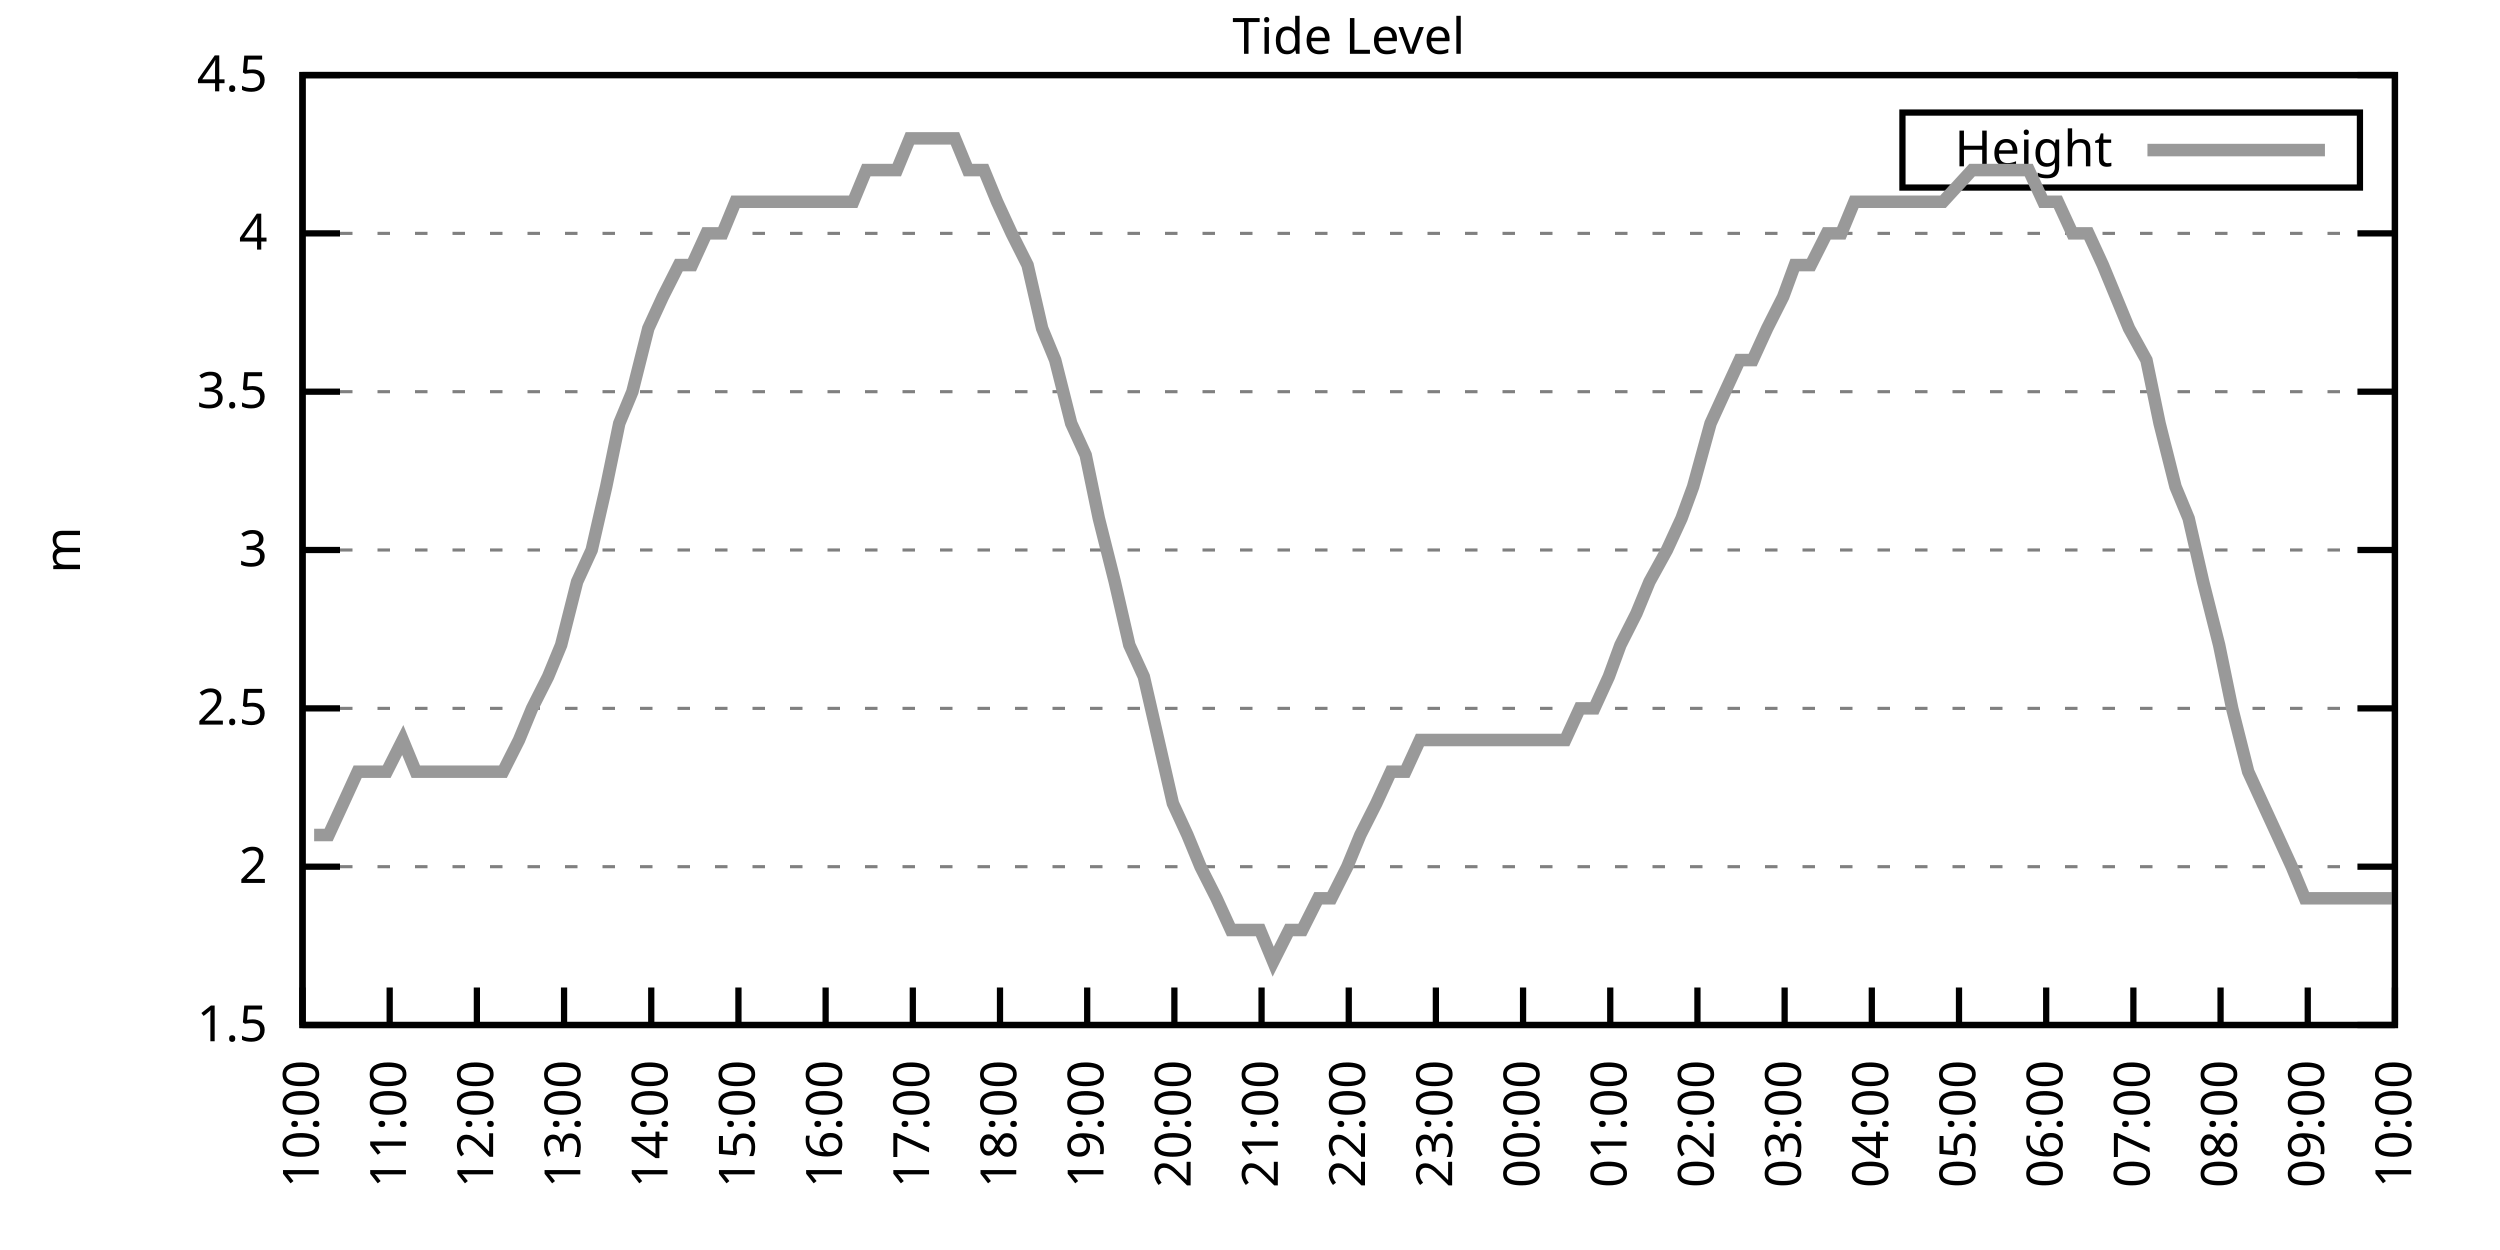
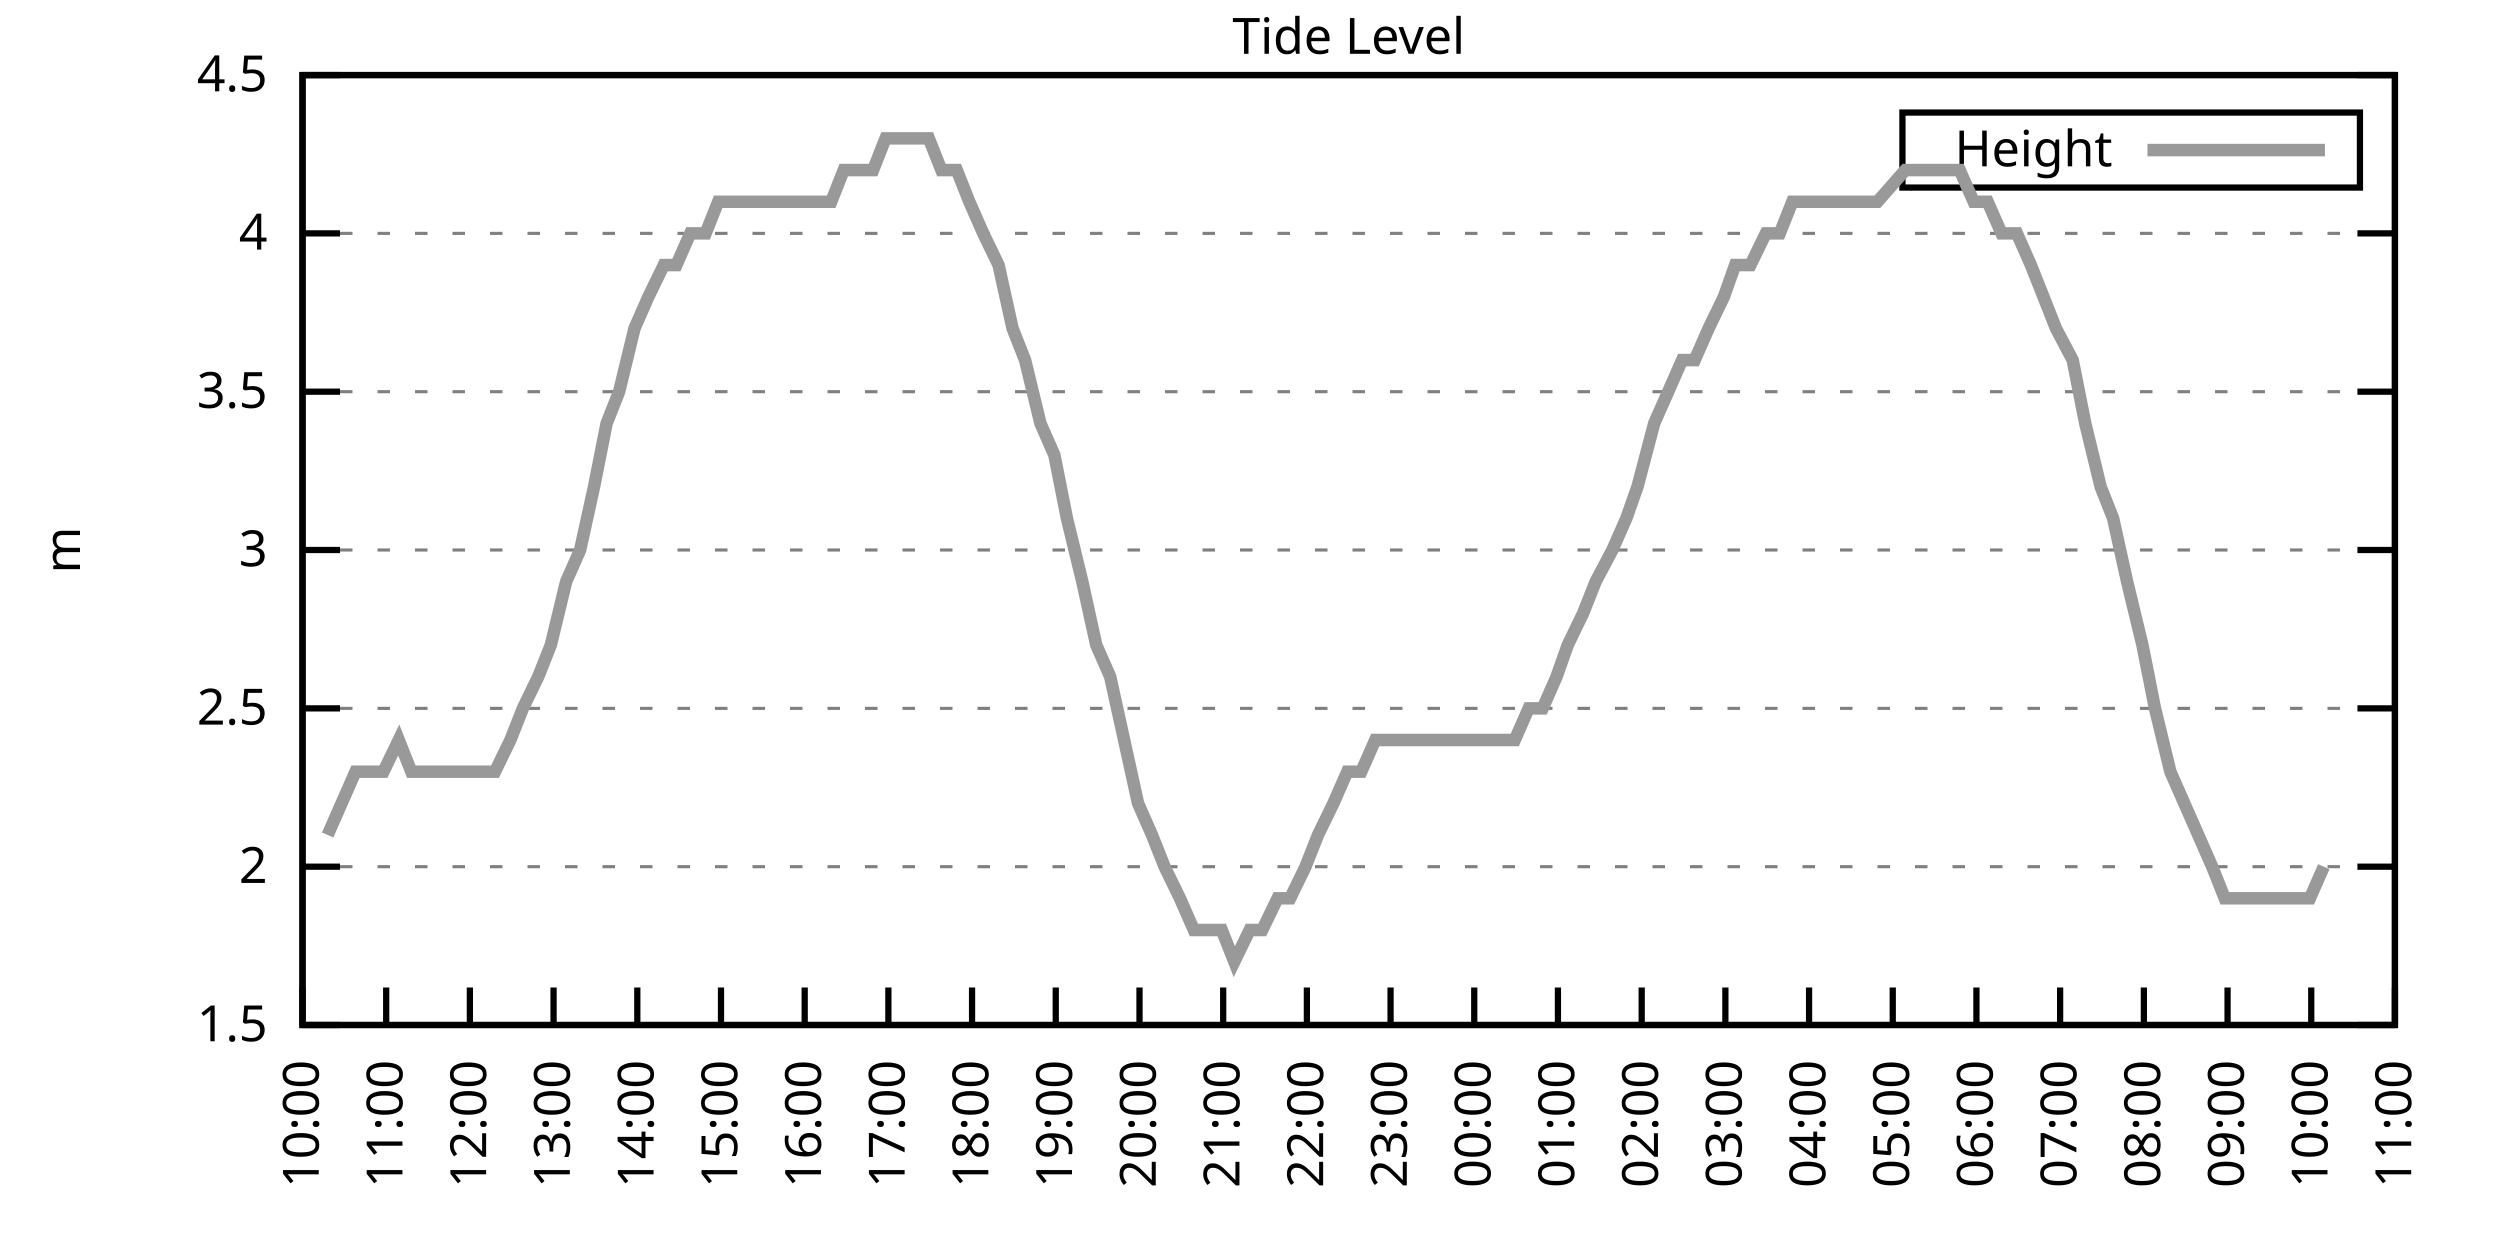
<svg xmlns="http://www.w3.org/2000/svg" xmlns:xlink="http://www.w3.org/1999/xlink" width="400" height="200" viewBox="0 0 400 200">
  <g id="gnuplot_canvas">
    <rect x="0" y="0" width="400" height="200" fill="none" />
    <defs>
      <circle id="gpDot" r="0.5" stroke-width="0.5" stroke="currentColor" />
      <path id="gpPt0" stroke-width="0.333" stroke="currentColor" d="M-1,0 h2 M0,-1 v2" />
      <path id="gpPt1" stroke-width="0.333" stroke="currentColor" d="M-1,-1 L1,1 M1,-1 L-1,1" />
      <path id="gpPt2" stroke-width="0.333" stroke="currentColor" d="M-1,0 L1,0 M0,-1 L0,1 M-1,-1 L1,1 M-1,1 L1,-1" />
      <rect id="gpPt3" stroke-width="0.333" stroke="currentColor" x="-1" y="-1" width="2" height="2" />
      <rect id="gpPt4" stroke-width="0.333" stroke="currentColor" fill="currentColor" x="-1" y="-1" width="2" height="2" />
      <circle id="gpPt5" stroke-width="0.333" stroke="currentColor" cx="0" cy="0" r="1" />
      <use xlink:href="#gpPt5" id="gpPt6" fill="currentColor" stroke="none" />
      <path id="gpPt7" stroke-width="0.333" stroke="currentColor" d="M0,-1.33 L-1.33,0.67 L1.33,0.67 z" />
      <use xlink:href="#gpPt7" id="gpPt8" fill="currentColor" stroke="none" />
      <use xlink:href="#gpPt7" id="gpPt9" stroke="currentColor" transform="rotate(180)" />
      <use xlink:href="#gpPt9" id="gpPt10" fill="currentColor" stroke="none" />
      <use xlink:href="#gpPt3" id="gpPt11" stroke="currentColor" transform="rotate(45)" />
      <use xlink:href="#gpPt11" id="gpPt12" fill="currentColor" stroke="none" />
      <path id="gpPt13" stroke-width="0.333" stroke="currentColor" d="M0,1.330 L1.265,0.411 L0.782,-1.067 L-0.782,-1.076 L-1.265,0.411 z" />
      <use xlink:href="#gpPt13" id="gpPt14" fill="currentColor" stroke="none" />
      <filter id="textbox" filterUnits="objectBoundingBox" x="0" y="0" height="1" width="1">
        <feFlood flood-color="white" flood-opacity="1" result="bgnd" />
        <feComposite in="SourceGraphic" in2="bgnd" operator="atop" />
      </filter>
      <filter id="greybox" filterUnits="objectBoundingBox" x="0" y="0" height="1" width="1">
        <feFlood flood-color="lightgrey" flood-opacity="1" result="grey" />
        <feComposite in="SourceGraphic" in2="grey" operator="atop" />
      </filter>
    </defs>
    <g fill="none" color="white" stroke="currentColor" stroke-width="1.00" stroke-linecap="butt" stroke-linejoin="miter">
</g>
    <g fill="none" color="black" stroke="currentColor" stroke-width="1.00" stroke-linecap="butt" stroke-linejoin="miter">
      <g stroke="none" shape-rendering="crispEdges">
        <polygon fill="rgb(255, 255, 255)" points="48.40,164.00 383.18,164.00 383.18,12.02 48.40,12.02 " />
      </g>
    </g>
    <g fill="none" color="black" stroke="currentColor" stroke-width="1.00" stroke-linecap="butt" stroke-linejoin="miter">
</g>
    <g fill="none" color="black" stroke="black" stroke-width="0.50" stroke-linecap="butt" stroke-linejoin="miter">
</g>
    <g fill="none" color="gray" stroke="currentColor" stroke-width="0.50" stroke-linecap="butt" stroke-linejoin="miter">
      <path stroke="gray" stroke-dasharray="2,4" class="gridline" d="M48.40,164.00 L383.19,164.00  " />
    </g>
    <g fill="none" color="gray" stroke="gray" stroke-width="1.00" stroke-linecap="butt" stroke-linejoin="miter">
</g>
    <g fill="none" color="black" stroke="currentColor" stroke-width="1.00" stroke-linecap="butt" stroke-linejoin="miter">
      <path stroke="black" d="M48.40,164.00 L54.40,164.00 M383.19,164.00 L377.19,164.00  " />
      <g transform="translate(42.80,166.60)" stroke="none" fill="black" font-family="Sans" font-size="8.00" text-anchor="end">
        <text>
          <tspan font-family="Sans"> 1.5</tspan>
        </text>
      </g>
    </g>
    <g fill="none" color="black" stroke="currentColor" stroke-width="1.00" stroke-linecap="butt" stroke-linejoin="miter">
</g>
    <g fill="none" color="black" stroke="black" stroke-width="0.50" stroke-linecap="butt" stroke-linejoin="miter">
</g>
    <g fill="none" color="gray" stroke="currentColor" stroke-width="0.50" stroke-linecap="butt" stroke-linejoin="miter">
      <path stroke="gray" stroke-dasharray="2,4" class="gridline" d="M48.40,138.67 L383.19,138.67  " />
    </g>
    <g fill="none" color="gray" stroke="gray" stroke-width="1.00" stroke-linecap="butt" stroke-linejoin="miter">
</g>
    <g fill="none" color="black" stroke="currentColor" stroke-width="1.00" stroke-linecap="butt" stroke-linejoin="miter">
      <path stroke="black" d="M48.40,138.67 L54.40,138.67 M383.19,138.67 L377.19,138.67  " />
      <g transform="translate(42.80,141.27)" stroke="none" fill="black" font-family="Sans" font-size="8.00" text-anchor="end">
        <text>
          <tspan font-family="Sans"> 2</tspan>
        </text>
      </g>
    </g>
    <g fill="none" color="black" stroke="currentColor" stroke-width="1.00" stroke-linecap="butt" stroke-linejoin="miter">
</g>
    <g fill="none" color="black" stroke="black" stroke-width="0.50" stroke-linecap="butt" stroke-linejoin="miter">
</g>
    <g fill="none" color="gray" stroke="currentColor" stroke-width="0.50" stroke-linecap="butt" stroke-linejoin="miter">
      <path stroke="gray" stroke-dasharray="2,4" class="gridline" d="M48.40,113.34 L383.19,113.34  " />
    </g>
    <g fill="none" color="gray" stroke="gray" stroke-width="1.00" stroke-linecap="butt" stroke-linejoin="miter">
</g>
    <g fill="none" color="black" stroke="currentColor" stroke-width="1.00" stroke-linecap="butt" stroke-linejoin="miter">
      <path stroke="black" d="M48.40,113.34 L54.40,113.34 M383.19,113.34 L377.19,113.34  " />
      <g transform="translate(42.80,115.94)" stroke="none" fill="black" font-family="Sans" font-size="8.00" text-anchor="end">
        <text>
          <tspan font-family="Sans"> 2.5</tspan>
        </text>
      </g>
    </g>
    <g fill="none" color="black" stroke="currentColor" stroke-width="1.00" stroke-linecap="butt" stroke-linejoin="miter">
</g>
    <g fill="none" color="black" stroke="black" stroke-width="0.50" stroke-linecap="butt" stroke-linejoin="miter">
</g>
    <g fill="none" color="gray" stroke="currentColor" stroke-width="0.50" stroke-linecap="butt" stroke-linejoin="miter">
      <path stroke="gray" stroke-dasharray="2,4" class="gridline" d="M48.40,88.00 L383.19,88.00  " />
    </g>
    <g fill="none" color="gray" stroke="gray" stroke-width="1.00" stroke-linecap="butt" stroke-linejoin="miter">
</g>
    <g fill="none" color="black" stroke="currentColor" stroke-width="1.00" stroke-linecap="butt" stroke-linejoin="miter">
      <path stroke="black" d="M48.40,88.00 L54.40,88.00 M383.19,88.00 L377.19,88.00  " />
      <g transform="translate(42.80,90.60)" stroke="none" fill="black" font-family="Sans" font-size="8.00" text-anchor="end">
        <text>
          <tspan font-family="Sans"> 3</tspan>
        </text>
      </g>
    </g>
    <g fill="none" color="black" stroke="currentColor" stroke-width="1.00" stroke-linecap="butt" stroke-linejoin="miter">
</g>
    <g fill="none" color="black" stroke="black" stroke-width="0.50" stroke-linecap="butt" stroke-linejoin="miter">
</g>
    <g fill="none" color="gray" stroke="currentColor" stroke-width="0.50" stroke-linecap="butt" stroke-linejoin="miter">
      <path stroke="gray" stroke-dasharray="2,4" class="gridline" d="M48.40,62.67 L383.19,62.67  " />
    </g>
    <g fill="none" color="gray" stroke="gray" stroke-width="1.00" stroke-linecap="butt" stroke-linejoin="miter">
</g>
    <g fill="none" color="black" stroke="currentColor" stroke-width="1.00" stroke-linecap="butt" stroke-linejoin="miter">
      <path stroke="black" d="M48.40,62.67 L54.40,62.67 M383.19,62.67 L377.19,62.67  " />
      <g transform="translate(42.80,65.27)" stroke="none" fill="black" font-family="Sans" font-size="8.00" text-anchor="end">
        <text>
          <tspan font-family="Sans"> 3.5</tspan>
        </text>
      </g>
    </g>
    <g fill="none" color="black" stroke="currentColor" stroke-width="1.00" stroke-linecap="butt" stroke-linejoin="miter">
</g>
    <g fill="none" color="black" stroke="black" stroke-width="0.50" stroke-linecap="butt" stroke-linejoin="miter">
</g>
    <g fill="none" color="gray" stroke="currentColor" stroke-width="0.50" stroke-linecap="butt" stroke-linejoin="miter">
      <path stroke="gray" stroke-dasharray="2,4" class="gridline" d="M48.40,37.34 L383.19,37.34  " />
    </g>
    <g fill="none" color="gray" stroke="gray" stroke-width="1.00" stroke-linecap="butt" stroke-linejoin="miter">
</g>
    <g fill="none" color="black" stroke="currentColor" stroke-width="1.00" stroke-linecap="butt" stroke-linejoin="miter">
      <path stroke="black" d="M48.40,37.34 L54.40,37.34 M383.19,37.34 L377.19,37.34  " />
      <g transform="translate(42.80,39.94)" stroke="none" fill="black" font-family="Sans" font-size="8.00" text-anchor="end">
        <text>
          <tspan font-family="Sans"> 4</tspan>
        </text>
      </g>
    </g>
    <g fill="none" color="black" stroke="currentColor" stroke-width="1.00" stroke-linecap="butt" stroke-linejoin="miter">
</g>
    <g fill="none" color="black" stroke="black" stroke-width="0.50" stroke-linecap="butt" stroke-linejoin="miter">
</g>
    <g fill="none" color="gray" stroke="currentColor" stroke-width="0.50" stroke-linecap="butt" stroke-linejoin="miter">
      <path stroke="gray" stroke-dasharray="2,4" class="gridline" d="M48.40,12.01 L383.19,12.01  " />
    </g>
    <g fill="none" color="gray" stroke="gray" stroke-width="1.00" stroke-linecap="butt" stroke-linejoin="miter">
</g>
    <g fill="none" color="black" stroke="currentColor" stroke-width="1.00" stroke-linecap="butt" stroke-linejoin="miter">
      <path stroke="black" d="M48.40,12.01 L54.40,12.01 M383.19,12.01 L377.19,12.01  " />
      <g transform="translate(42.80,14.61)" stroke="none" fill="black" font-family="Sans" font-size="8.00" text-anchor="end">
        <text>
          <tspan font-family="Sans"> 4.5</tspan>
        </text>
      </g>
    </g>
    <g fill="none" color="black" stroke="currentColor" stroke-width="1.00" stroke-linecap="butt" stroke-linejoin="miter">
      <path stroke="black" d="M48.40,164.00 L48.40,158.00  " />
      <g transform="translate(51.00,169.60) rotate(270.00)" stroke="none" fill="black" font-family="Sans" font-size="8.00" text-anchor="end">
        <text>
          <tspan font-family="Sans">10:00</tspan>
        </text>
      </g>
    </g>
    <g fill="none" color="black" stroke="currentColor" stroke-width="1.00" stroke-linecap="butt" stroke-linejoin="miter">
-       <path stroke="black" d="M62.35,164.00 L62.35,158.00  " />
-       <g transform="translate(64.95,169.60) rotate(270.00)" stroke="none" fill="black" font-family="Sans" font-size="8.00" text-anchor="end">
+       <path stroke="black" d="M61.79,164.00 L61.79,158.00  " />
+       <g transform="translate(64.39,169.60) rotate(270.00)" stroke="none" fill="black" font-family="Sans" font-size="8.00" text-anchor="end">
        <text>
          <tspan font-family="Sans">11:00</tspan>
        </text>
      </g>
    </g>
    <g fill="none" color="black" stroke="currentColor" stroke-width="1.00" stroke-linecap="butt" stroke-linejoin="miter">
-       <path stroke="black" d="M76.30,164.00 L76.30,158.00  " />
-       <g transform="translate(78.90,169.60) rotate(270.00)" stroke="none" fill="black" font-family="Sans" font-size="8.00" text-anchor="end">
+       <path stroke="black" d="M75.18,164.00 L75.18,158.00  " />
+       <g transform="translate(77.78,169.60) rotate(270.00)" stroke="none" fill="black" font-family="Sans" font-size="8.00" text-anchor="end">
        <text>
          <tspan font-family="Sans">12:00</tspan>
        </text>
      </g>
    </g>
    <g fill="none" color="black" stroke="currentColor" stroke-width="1.00" stroke-linecap="butt" stroke-linejoin="miter">
-       <path stroke="black" d="M90.25,164.00 L90.25,158.00  " />
-       <g transform="translate(92.85,169.60) rotate(270.00)" stroke="none" fill="black" font-family="Sans" font-size="8.00" text-anchor="end">
+       <path stroke="black" d="M88.57,164.00 L88.57,158.00  " />
+       <g transform="translate(91.17,169.60) rotate(270.00)" stroke="none" fill="black" font-family="Sans" font-size="8.00" text-anchor="end">
        <text>
          <tspan font-family="Sans">13:00</tspan>
        </text>
      </g>
    </g>
    <g fill="none" color="black" stroke="currentColor" stroke-width="1.00" stroke-linecap="butt" stroke-linejoin="miter">
-       <path stroke="black" d="M104.20,164.00 L104.20,158.00  " />
-       <g transform="translate(106.80,169.60) rotate(270.00)" stroke="none" fill="black" font-family="Sans" font-size="8.00" text-anchor="end">
+       <path stroke="black" d="M101.97,164.00 L101.97,158.00  " />
+       <g transform="translate(104.57,169.60) rotate(270.00)" stroke="none" fill="black" font-family="Sans" font-size="8.00" text-anchor="end">
        <text>
          <tspan font-family="Sans">14:00</tspan>
        </text>
      </g>
    </g>
    <g fill="none" color="black" stroke="currentColor" stroke-width="1.00" stroke-linecap="butt" stroke-linejoin="miter">
-       <path stroke="black" d="M118.15,164.00 L118.15,158.00  " />
-       <g transform="translate(120.75,169.60) rotate(270.00)" stroke="none" fill="black" font-family="Sans" font-size="8.00" text-anchor="end">
+       <path stroke="black" d="M115.36,164.00 L115.36,158.00  " />
+       <g transform="translate(117.96,169.60) rotate(270.00)" stroke="none" fill="black" font-family="Sans" font-size="8.00" text-anchor="end">
        <text>
          <tspan font-family="Sans">15:00</tspan>
        </text>
      </g>
    </g>
    <g fill="none" color="black" stroke="currentColor" stroke-width="1.00" stroke-linecap="butt" stroke-linejoin="miter">
-       <path stroke="black" d="M132.10,164.00 L132.10,158.00  " />
-       <g transform="translate(134.70,169.60) rotate(270.00)" stroke="none" fill="black" font-family="Sans" font-size="8.00" text-anchor="end">
+       <path stroke="black" d="M128.75,164.00 L128.75,158.00  " />
+       <g transform="translate(131.35,169.60) rotate(270.00)" stroke="none" fill="black" font-family="Sans" font-size="8.00" text-anchor="end">
        <text>
          <tspan font-family="Sans">16:00</tspan>
        </text>
      </g>
    </g>
    <g fill="none" color="black" stroke="currentColor" stroke-width="1.00" stroke-linecap="butt" stroke-linejoin="miter">
-       <path stroke="black" d="M146.05,164.00 L146.05,158.00  " />
-       <g transform="translate(148.65,169.60) rotate(270.00)" stroke="none" fill="black" font-family="Sans" font-size="8.00" text-anchor="end">
+       <path stroke="black" d="M142.14,164.00 L142.14,158.00  " />
+       <g transform="translate(144.74,169.60) rotate(270.00)" stroke="none" fill="black" font-family="Sans" font-size="8.00" text-anchor="end">
        <text>
          <tspan font-family="Sans">17:00</tspan>
        </text>
      </g>
    </g>
    <g fill="none" color="black" stroke="currentColor" stroke-width="1.00" stroke-linecap="butt" stroke-linejoin="miter">
-       <path stroke="black" d="M160.00,164.00 L160.00,158.00  " />
-       <g transform="translate(162.60,169.60) rotate(270.00)" stroke="none" fill="black" font-family="Sans" font-size="8.00" text-anchor="end">
+       <path stroke="black" d="M155.53,164.00 L155.53,158.00  " />
+       <g transform="translate(158.13,169.60) rotate(270.00)" stroke="none" fill="black" font-family="Sans" font-size="8.00" text-anchor="end">
        <text>
          <tspan font-family="Sans">18:00</tspan>
        </text>
      </g>
    </g>
    <g fill="none" color="black" stroke="currentColor" stroke-width="1.00" stroke-linecap="butt" stroke-linejoin="miter">
-       <path stroke="black" d="M173.95,164.00 L173.95,158.00  " />
-       <g transform="translate(176.55,169.60) rotate(270.00)" stroke="none" fill="black" font-family="Sans" font-size="8.00" text-anchor="end">
+       <path stroke="black" d="M168.92,164.00 L168.92,158.00  " />
+       <g transform="translate(171.52,169.60) rotate(270.00)" stroke="none" fill="black" font-family="Sans" font-size="8.00" text-anchor="end">
        <text>
          <tspan font-family="Sans">19:00</tspan>
        </text>
      </g>
    </g>
    <g fill="none" color="black" stroke="currentColor" stroke-width="1.00" stroke-linecap="butt" stroke-linejoin="miter">
-       <path stroke="black" d="M187.90,164.00 L187.90,158.00  " />
-       <g transform="translate(190.50,169.60) rotate(270.00)" stroke="none" fill="black" font-family="Sans" font-size="8.00" text-anchor="end">
+       <path stroke="black" d="M182.32,164.00 L182.32,158.00  " />
+       <g transform="translate(184.92,169.60) rotate(270.00)" stroke="none" fill="black" font-family="Sans" font-size="8.00" text-anchor="end">
        <text>
          <tspan font-family="Sans">20:00</tspan>
        </text>
      </g>
    </g>
    <g fill="none" color="black" stroke="currentColor" stroke-width="1.00" stroke-linecap="butt" stroke-linejoin="miter">
-       <path stroke="black" d="M201.85,164.00 L201.85,158.00  " />
-       <g transform="translate(204.45,169.60) rotate(270.00)" stroke="none" fill="black" font-family="Sans" font-size="8.00" text-anchor="end">
+       <path stroke="black" d="M195.71,164.00 L195.71,158.00  " />
+       <g transform="translate(198.31,169.60) rotate(270.00)" stroke="none" fill="black" font-family="Sans" font-size="8.00" text-anchor="end">
        <text>
          <tspan font-family="Sans">21:00</tspan>
        </text>
      </g>
    </g>
    <g fill="none" color="black" stroke="currentColor" stroke-width="1.00" stroke-linecap="butt" stroke-linejoin="miter">
-       <path stroke="black" d="M215.80,164.00 L215.80,158.00  " />
-       <g transform="translate(218.40,169.60) rotate(270.00)" stroke="none" fill="black" font-family="Sans" font-size="8.00" text-anchor="end">
+       <path stroke="black" d="M209.10,164.00 L209.10,158.00  " />
+       <g transform="translate(211.70,169.60) rotate(270.00)" stroke="none" fill="black" font-family="Sans" font-size="8.00" text-anchor="end">
        <text>
          <tspan font-family="Sans">22:00</tspan>
        </text>
      </g>
    </g>
    <g fill="none" color="black" stroke="currentColor" stroke-width="1.00" stroke-linecap="butt" stroke-linejoin="miter">
-       <path stroke="black" d="M229.74,164.00 L229.74,158.00  " />
-       <g transform="translate(232.34,169.60) rotate(270.00)" stroke="none" fill="black" font-family="Sans" font-size="8.00" text-anchor="end">
+       <path stroke="black" d="M222.49,164.00 L222.49,158.00  " />
+       <g transform="translate(225.09,169.60) rotate(270.00)" stroke="none" fill="black" font-family="Sans" font-size="8.00" text-anchor="end">
        <text>
          <tspan font-family="Sans">23:00</tspan>
        </text>
      </g>
    </g>
    <g fill="none" color="black" stroke="currentColor" stroke-width="1.00" stroke-linecap="butt" stroke-linejoin="miter">
-       <path stroke="black" d="M243.69,164.00 L243.69,158.00  " />
-       <g transform="translate(246.29,169.60) rotate(270.00)" stroke="none" fill="black" font-family="Sans" font-size="8.00" text-anchor="end">
+       <path stroke="black" d="M235.88,164.00 L235.88,158.00  " />
+       <g transform="translate(238.48,169.60) rotate(270.00)" stroke="none" fill="black" font-family="Sans" font-size="8.00" text-anchor="end">
        <text>
          <tspan font-family="Sans">00:00</tspan>
        </text>
      </g>
    </g>
    <g fill="none" color="black" stroke="currentColor" stroke-width="1.00" stroke-linecap="butt" stroke-linejoin="miter">
-       <path stroke="black" d="M257.64,164.00 L257.64,158.00  " />
-       <g transform="translate(260.24,169.60) rotate(270.00)" stroke="none" fill="black" font-family="Sans" font-size="8.00" text-anchor="end">
+       <path stroke="black" d="M249.27,164.00 L249.27,158.00  " />
+       <g transform="translate(251.87,169.60) rotate(270.00)" stroke="none" fill="black" font-family="Sans" font-size="8.00" text-anchor="end">
        <text>
          <tspan font-family="Sans">01:00</tspan>
        </text>
      </g>
    </g>
    <g fill="none" color="black" stroke="currentColor" stroke-width="1.00" stroke-linecap="butt" stroke-linejoin="miter">
-       <path stroke="black" d="M271.59,164.00 L271.59,158.00  " />
-       <g transform="translate(274.19,169.60) rotate(270.00)" stroke="none" fill="black" font-family="Sans" font-size="8.00" text-anchor="end">
+       <path stroke="black" d="M262.67,164.00 L262.67,158.00  " />
+       <g transform="translate(265.27,169.60) rotate(270.00)" stroke="none" fill="black" font-family="Sans" font-size="8.00" text-anchor="end">
        <text>
          <tspan font-family="Sans">02:00</tspan>
        </text>
      </g>
    </g>
    <g fill="none" color="black" stroke="currentColor" stroke-width="1.00" stroke-linecap="butt" stroke-linejoin="miter">
-       <path stroke="black" d="M285.54,164.00 L285.54,158.00  " />
-       <g transform="translate(288.14,169.60) rotate(270.00)" stroke="none" fill="black" font-family="Sans" font-size="8.00" text-anchor="end">
+       <path stroke="black" d="M276.06,164.00 L276.06,158.00  " />
+       <g transform="translate(278.66,169.60) rotate(270.00)" stroke="none" fill="black" font-family="Sans" font-size="8.00" text-anchor="end">
        <text>
          <tspan font-family="Sans">03:00</tspan>
        </text>
      </g>
    </g>
    <g fill="none" color="black" stroke="currentColor" stroke-width="1.00" stroke-linecap="butt" stroke-linejoin="miter">
-       <path stroke="black" d="M299.49,164.00 L299.49,158.00  " />
-       <g transform="translate(302.09,169.60) rotate(270.00)" stroke="none" fill="black" font-family="Sans" font-size="8.00" text-anchor="end">
+       <path stroke="black" d="M289.45,164.00 L289.45,158.00  " />
+       <g transform="translate(292.05,169.60) rotate(270.00)" stroke="none" fill="black" font-family="Sans" font-size="8.00" text-anchor="end">
        <text>
          <tspan font-family="Sans">04:00</tspan>
        </text>
      </g>
    </g>
    <g fill="none" color="black" stroke="currentColor" stroke-width="1.00" stroke-linecap="butt" stroke-linejoin="miter">
-       <path stroke="black" d="M313.44,164.00 L313.44,158.00  " />
-       <g transform="translate(316.04,169.60) rotate(270.00)" stroke="none" fill="black" font-family="Sans" font-size="8.00" text-anchor="end">
+       <path stroke="black" d="M302.84,164.00 L302.84,158.00  " />
+       <g transform="translate(305.44,169.60) rotate(270.00)" stroke="none" fill="black" font-family="Sans" font-size="8.00" text-anchor="end">
        <text>
          <tspan font-family="Sans">05:00</tspan>
        </text>
      </g>
    </g>
    <g fill="none" color="black" stroke="currentColor" stroke-width="1.00" stroke-linecap="butt" stroke-linejoin="miter">
-       <path stroke="black" d="M327.39,164.00 L327.39,158.00  " />
-       <g transform="translate(329.99,169.60) rotate(270.00)" stroke="none" fill="black" font-family="Sans" font-size="8.00" text-anchor="end">
+       <path stroke="black" d="M316.23,164.00 L316.23,158.00  " />
+       <g transform="translate(318.83,169.60) rotate(270.00)" stroke="none" fill="black" font-family="Sans" font-size="8.00" text-anchor="end">
        <text>
          <tspan font-family="Sans">06:00</tspan>
        </text>
      </g>
    </g>
    <g fill="none" color="black" stroke="currentColor" stroke-width="1.00" stroke-linecap="butt" stroke-linejoin="miter">
-       <path stroke="black" d="M341.34,164.00 L341.34,158.00  " />
-       <g transform="translate(343.94,169.60) rotate(270.00)" stroke="none" fill="black" font-family="Sans" font-size="8.00" text-anchor="end">
+       <path stroke="black" d="M329.62,164.00 L329.62,158.00  " />
+       <g transform="translate(332.22,169.60) rotate(270.00)" stroke="none" fill="black" font-family="Sans" font-size="8.00" text-anchor="end">
        <text>
          <tspan font-family="Sans">07:00</tspan>
        </text>
      </g>
    </g>
    <g fill="none" color="black" stroke="currentColor" stroke-width="1.00" stroke-linecap="butt" stroke-linejoin="miter">
-       <path stroke="black" d="M355.29,164.00 L355.29,158.00  " />
-       <g transform="translate(357.89,169.60) rotate(270.00)" stroke="none" fill="black" font-family="Sans" font-size="8.00" text-anchor="end">
+       <path stroke="black" d="M343.02,164.00 L343.02,158.00  " />
+       <g transform="translate(345.62,169.60) rotate(270.00)" stroke="none" fill="black" font-family="Sans" font-size="8.00" text-anchor="end">
        <text>
          <tspan font-family="Sans">08:00</tspan>
        </text>
      </g>
    </g>
    <g fill="none" color="black" stroke="currentColor" stroke-width="1.00" stroke-linecap="butt" stroke-linejoin="miter">
-       <path stroke="black" d="M369.24,164.00 L369.24,158.00  " />
-       <g transform="translate(371.84,169.60) rotate(270.00)" stroke="none" fill="black" font-family="Sans" font-size="8.00" text-anchor="end">
+       <path stroke="black" d="M356.41,164.00 L356.41,158.00  " />
+       <g transform="translate(359.01,169.60) rotate(270.00)" stroke="none" fill="black" font-family="Sans" font-size="8.00" text-anchor="end">
        <text>
          <tspan font-family="Sans">09:00</tspan>
+         </text>
+       </g>
+     </g>
+     <g fill="none" color="black" stroke="currentColor" stroke-width="1.00" stroke-linecap="butt" stroke-linejoin="miter">
+       <path stroke="black" d="M369.80,164.00 L369.80,158.00  " />
+       <g transform="translate(372.40,169.60) rotate(270.00)" stroke="none" fill="black" font-family="Sans" font-size="8.00" text-anchor="end">
+         <text>
+           <tspan font-family="Sans">10:00</tspan>
        </text>
      </g>
    </g>
    <g fill="none" color="black" stroke="currentColor" stroke-width="1.00" stroke-linecap="butt" stroke-linejoin="miter">
      <path stroke="black" d="M383.19,164.00 L383.19,158.00  " />
      <g transform="translate(385.79,169.60) rotate(270.00)" stroke="none" fill="black" font-family="Sans" font-size="8.00" text-anchor="end">
        <text>
-           <tspan font-family="Sans">10:00</tspan>
+           <tspan font-family="Sans">11:00</tspan>
        </text>
      </g>
    </g>
    <g fill="none" color="black" stroke="currentColor" stroke-width="1.00" stroke-linecap="butt" stroke-linejoin="miter">
</g>
    <g fill="none" color="black" stroke="currentColor" stroke-width="1.00" stroke-linecap="butt" stroke-linejoin="miter">
      <path stroke="black" d="M48.40,12.01 L48.40,164.00 L383.19,164.00 L383.19,12.01 L48.40,12.01 Z  " />
    </g>
    <g fill="none" color="black" stroke="currentColor" stroke-width="1.00" stroke-linecap="butt" stroke-linejoin="miter">
</g>
    <g fill="none" color="black" stroke="currentColor" stroke-width="1.00" stroke-linecap="butt" stroke-linejoin="miter">
      <path stroke="black" d="M304.39,30.01 L304.39,18.01 L377.59,18.01 L377.59,30.01 L304.39,30.01 Z  " />
    </g>
    <g id="Tide_level_plot_1">
      <g fill="none" color="white" stroke="black" stroke-width="2.00" stroke-linecap="butt" stroke-linejoin="miter">
</g>
      <g fill="none" color="black" stroke="currentColor" stroke-width="2.00" stroke-linecap="butt" stroke-linejoin="miter">
        <g transform="translate(337.99,26.61)" stroke="none" fill="black" font-family="Sans" font-size="8.00" text-anchor="end">
          <text>
            <tspan font-family="Sans">Height</tspan>
          </text>
        </g>
      </g>
      <g fill="none" color="black" stroke="currentColor" stroke-width="2.00" stroke-linecap="butt" stroke-linejoin="miter">
-         <path stroke="rgb(153, 153, 153)" d="M343.59,24.01 L371.99,24.01 M50.26,133.60 L52.58,133.60 L54.91,128.54 L57.23,123.47 L59.79,123.47 L61.88,123.47   L64.44,118.40 L66.53,123.47 L69.09,123.47 L71.18,123.47 L73.74,123.47 L75.83,123.47 L78.39,123.47 L80.48,123.47   L83.04,118.40 L85.13,113.34 L87.69,108.27 L89.78,103.20 L92.34,93.07 L94.67,88.00 L96.99,77.87 L99.08,67.74   L101.18,62.67 L103.73,52.54 L106.06,47.47 L108.62,42.41 L110.71,42.41 L113.03,37.34 L115.59,37.34 L117.68,32.28   L120.24,32.28 L122.33,32.28 L124.89,32.28 L126.98,32.28 L129.31,32.28 L131.87,32.28 L133.96,32.28 L136.51,32.28   L138.61,27.21 L140.93,27.21 L143.49,27.21 L145.58,22.14 L147.91,22.14 L150.46,22.14 L152.79,22.14 L154.88,27.21   L157.44,27.21 L159.53,32.28 L161.86,37.34 L164.41,42.41 L166.74,52.54 L168.83,57.61 L171.39,67.74 L173.71,72.81   L175.81,82.94 L178.36,93.07 L180.69,103.20 L183.01,108.27 L185.34,118.40 L187.66,128.54 L189.99,133.60 L192.08,138.67   L194.64,143.73 L196.96,148.80 L199.06,148.80 L201.61,148.80 L203.71,153.87 L206.26,148.80 L208.36,148.80 L210.91,143.73   L213.01,143.73 L215.56,138.67 L217.65,133.60 L220.21,128.54 L222.54,123.47 L224.86,123.47 L227.19,118.40 L229.51,118.40   L231.84,118.40 L234.16,118.40 L236.25,118.40 L238.81,118.40 L240.90,118.40 L243.46,118.40 L245.55,118.40 L248.11,118.40   L250.44,118.40 L252.76,113.34 L255.09,113.34 L257.41,108.27 L259.27,103.20 L261.83,98.14 L263.92,93.07 L266.71,88.00   L269.04,82.94 L270.90,77.87 L273.69,67.74 L276.01,62.67 L278.34,57.61 L280.43,57.61 L282.75,52.54 L285.31,47.47   L287.17,42.41 L289.73,42.41 L292.29,37.34 L294.61,37.34 L296.70,32.28 L299.26,32.28 L301.35,32.28 L303.91,32.28   L306.23,32.28 L308.33,32.28 L310.88,32.28 L315.53,27.21 L317.63,27.21 L320.18,27.21 L324.60,27.21 L326.93,32.28   L329.25,32.28 L331.58,37.34 L334.13,37.34 L336.46,42.41 L338.55,47.47 L340.64,52.54 L343.43,57.61 L345.53,67.74   L348.08,77.87 L350.18,82.94 L352.50,93.07 L355.06,103.20 L357.15,113.34 L359.71,123.47 L362.03,128.54 L364.36,133.60   L366.68,138.67 L368.78,143.73 L371.33,143.73 L373.66,143.73 L375.75,143.73 L378.08,143.73 L380.17,143.73 L382.96,143.73    " />
+         <path stroke="rgb(153, 153, 153)" d="M343.59,24.01 L371.99,24.01 M52.42,133.60 L54.65,128.54 L56.88,123.47 L59.34,123.47 L61.35,123.47 L63.80,118.40   L65.81,123.47 L68.26,123.47 L70.27,123.47 L72.73,123.47 L74.74,123.47 L77.19,123.47 L79.20,123.47 L81.66,118.40   L83.66,113.34 L86.12,108.27 L88.13,103.20 L90.58,93.07 L92.82,88.00 L95.05,77.87 L97.06,67.74 L99.06,62.67   L101.52,52.54 L103.75,47.47 L106.21,42.41 L108.22,42.41 L110.45,37.34 L112.90,37.34 L114.91,32.28 L117.37,32.28   L119.38,32.28 L121.83,32.28 L123.84,32.28 L126.07,32.28 L128.53,32.28 L130.54,32.28 L132.99,32.28 L135.00,27.21   L137.23,27.21 L139.69,27.21 L141.69,22.14 L143.93,22.14 L146.38,22.14 L148.61,22.14 L150.62,27.21 L153.08,27.21   L155.09,32.28 L157.32,37.34 L159.77,42.41 L162.01,52.54 L164.01,57.61 L166.47,67.74 L168.70,72.81 L170.71,82.94   L173.17,93.07 L175.40,103.20 L177.63,108.27 L179.86,118.40 L182.09,128.54 L184.32,133.60 L186.33,138.67 L188.79,143.73   L191.02,148.80 L193.03,148.80 L195.48,148.80 L197.49,153.87 L199.95,148.80 L201.96,148.80 L204.41,143.73 L206.42,143.73   L208.88,138.67 L210.88,133.60 L213.34,128.54 L215.57,123.47 L217.80,123.47 L220.04,118.40 L222.27,118.40 L224.50,118.40   L226.73,118.40 L228.74,118.40 L231.20,118.40 L233.20,118.40 L235.66,118.40 L237.67,118.40 L240.12,118.40 L242.36,118.40   L244.59,113.34 L246.82,113.34 L249.05,108.27 L250.84,103.20 L253.29,98.14 L255.30,93.07 L257.98,88.00 L260.21,82.94   L262.00,77.87 L264.67,67.74 L266.91,62.67 L269.14,57.61 L271.15,57.61 L273.38,52.54 L275.83,47.47 L277.62,42.41   L280.07,42.41 L282.53,37.34 L284.76,37.34 L286.77,32.28 L289.23,32.28 L291.23,32.28 L293.69,32.28 L295.92,32.28   L297.93,32.28 L300.39,32.28 L304.85,27.21 L306.86,27.21 L309.31,27.21 L313.55,27.21 L315.79,32.28 L318.02,32.28   L320.25,37.34 L322.70,37.34 L324.94,42.41 L326.95,47.47 L328.95,52.54 L331.63,57.61 L333.64,67.74 L336.10,77.87   L338.10,82.94 L340.34,93.07 L342.79,103.20 L344.80,113.34 L347.26,123.47 L349.49,128.54 L351.72,133.60 L353.95,138.67   L355.96,143.73 L358.42,143.73 L360.65,143.73 L362.66,143.73 L364.89,143.73 L366.90,143.73 L369.58,143.73 L371.81,138.67    " />
      </g>
    </g>
    <g fill="none" color="black" stroke="currentColor" stroke-width="2.00" stroke-linecap="butt" stroke-linejoin="miter">
</g>
    <g fill="none" color="black" stroke="black" stroke-width="1.00" stroke-linecap="butt" stroke-linejoin="miter">
</g>
    <g fill="none" color="black" stroke="currentColor" stroke-width="1.00" stroke-linecap="butt" stroke-linejoin="miter">
      <path stroke="black" d="M48.40,12.01 L48.40,164.00 L383.19,164.00 L383.19,12.01 L48.40,12.01 Z  " />
      <g transform="translate(12.80,88.01) rotate(270.00)" stroke="none" fill="black" font-family="Sans" font-size="8.00" text-anchor="middle">
        <text>
          <tspan font-family="Sans">m</tspan>
        </text>
      </g>
    </g>
    <g fill="none" color="black" stroke="currentColor" stroke-width="1.00" stroke-linecap="butt" stroke-linejoin="miter">
</g>
    <g fill="none" color="black" stroke="currentColor" stroke-width="1.00" stroke-linecap="butt" stroke-linejoin="miter">
      <g transform="translate(215.79,8.61)" stroke="none" fill="black" font-family="Sans" font-size="8.00" text-anchor="middle">
        <text>
          <tspan font-family="Sans">Tide Level</tspan>
        </text>
      </g>
    </g>
    <g fill="none" color="black" stroke="currentColor" stroke-width="1.00" stroke-linecap="butt" stroke-linejoin="miter">
</g>
  </g>
</svg>
